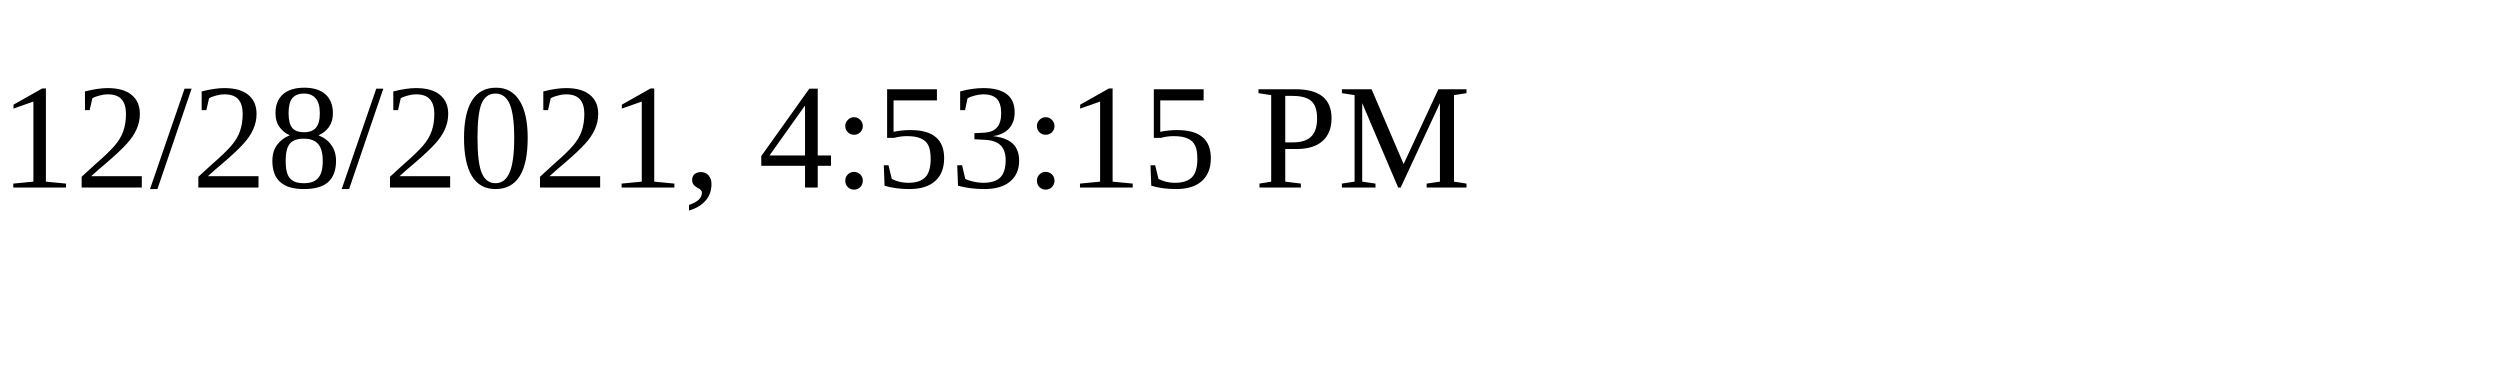
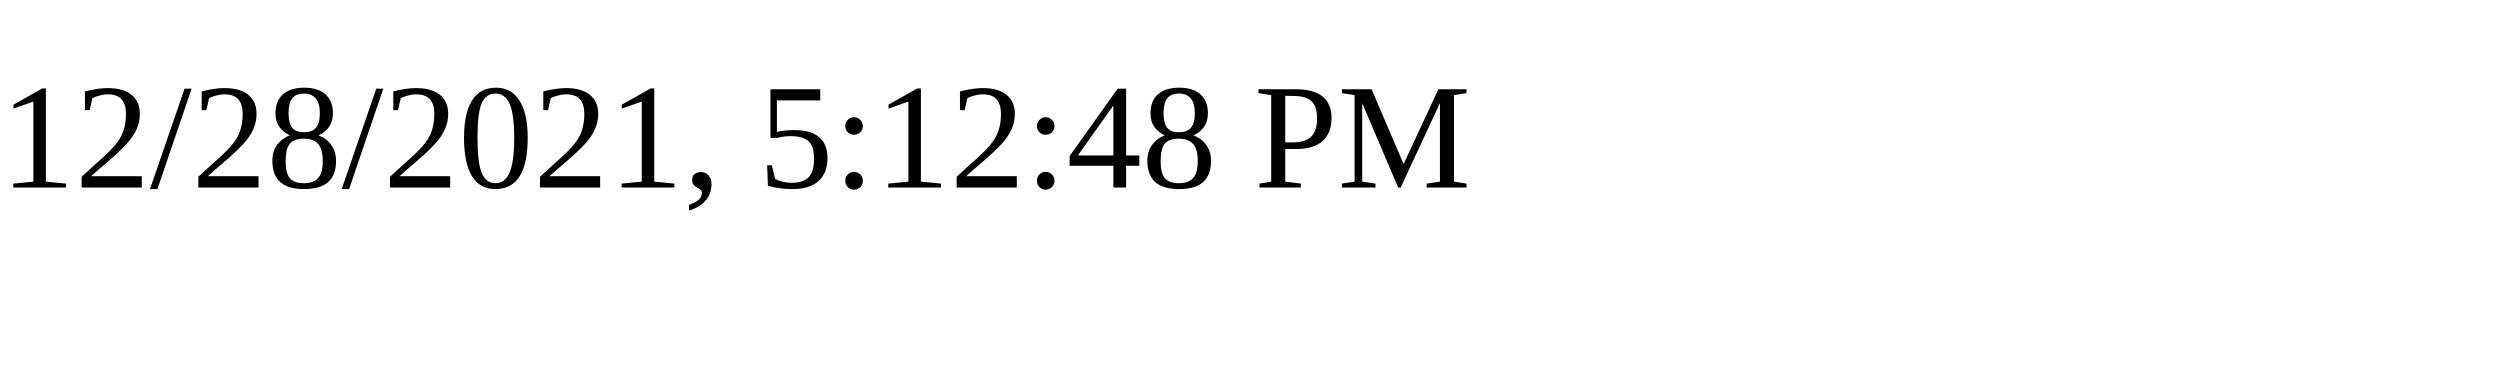
<svg xmlns="http://www.w3.org/2000/svg" height="30" width="200">
-   <text x="0" y="15">12/28/2021, 4:53:15 PM</text>
+   <text x="0" y="15">12/28/2021, 5:12:48 PM</text>
</svg>
